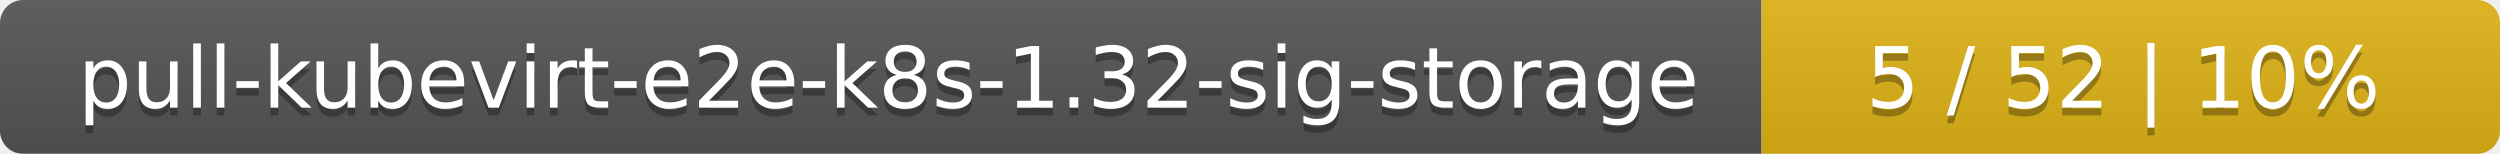
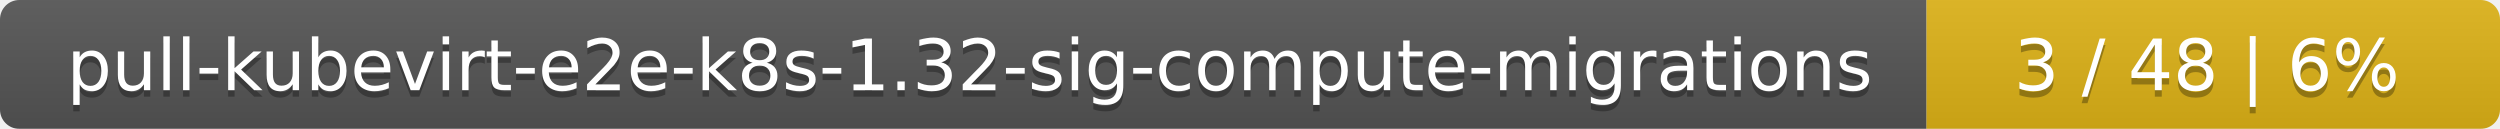
- <svg xmlns="http://www.w3.org/2000/svg" width="325" height="20">
+ <svg xmlns="http://www.w3.org/2000/svg" width="388" height="20">
  <linearGradient id="smooth" x2="0" y2="100%">
    <stop offset="0" stop-color="#bbb" stop-opacity=".1" />
    <stop offset="1" stop-opacity=".1" />
  </linearGradient>
  <mask id="round">
-     <rect width="325" height="20" rx="3" fill="#fff" />
+     <rect width="388" height="20" rx="3" fill="#fff" />
  </mask>
  <g mask="url(#round)">
-     <rect width="229" height="20" fill="#555" />
-     <rect x="229" width="96" height="20" fill="#dfb317" />
-     <rect width="325" height="20" fill="url(#smooth)" />
+     <rect width="299" height="20" fill="#555" />
+     <rect x="299" width="89" height="20" fill="#dfb317" />
+     <rect width="388" height="20" fill="url(#smooth)" />
  </g>
  <g fill="#fff" text-anchor="middle" font-family="DejaVu Sans,Verdana,Geneva,sans-serif" font-size="11">
-     <text x="115.5" y="15" fill="#010101" fill-opacity=".3">pull-kubevirt-e2e-k8s-1.32-sig-storage</text>
-     <text x="115.5" y="14">pull-kubevirt-e2e-k8s-1.32-sig-storage</text>
-     <text x="276" y="15" fill="#010101" fill-opacity=".3">5 / 52    |    10%</text>
-     <text x="276" y="14">5 / 52    |    10%</text>
+     <text x="150.5" y="15" fill="#010101" fill-opacity=".3">pull-kubevirt-e2e-k8s-1.32-sig-compute-migrations</text>
+     <text x="150.5" y="14">pull-kubevirt-e2e-k8s-1.32-sig-compute-migrations</text>
+     <text x="342.5" y="15" fill="#010101" fill-opacity=".3">3 / 48    |    6%</text>
+     <text x="342.5" y="14">3 / 48    |    6%</text>
  </g>
</svg>
